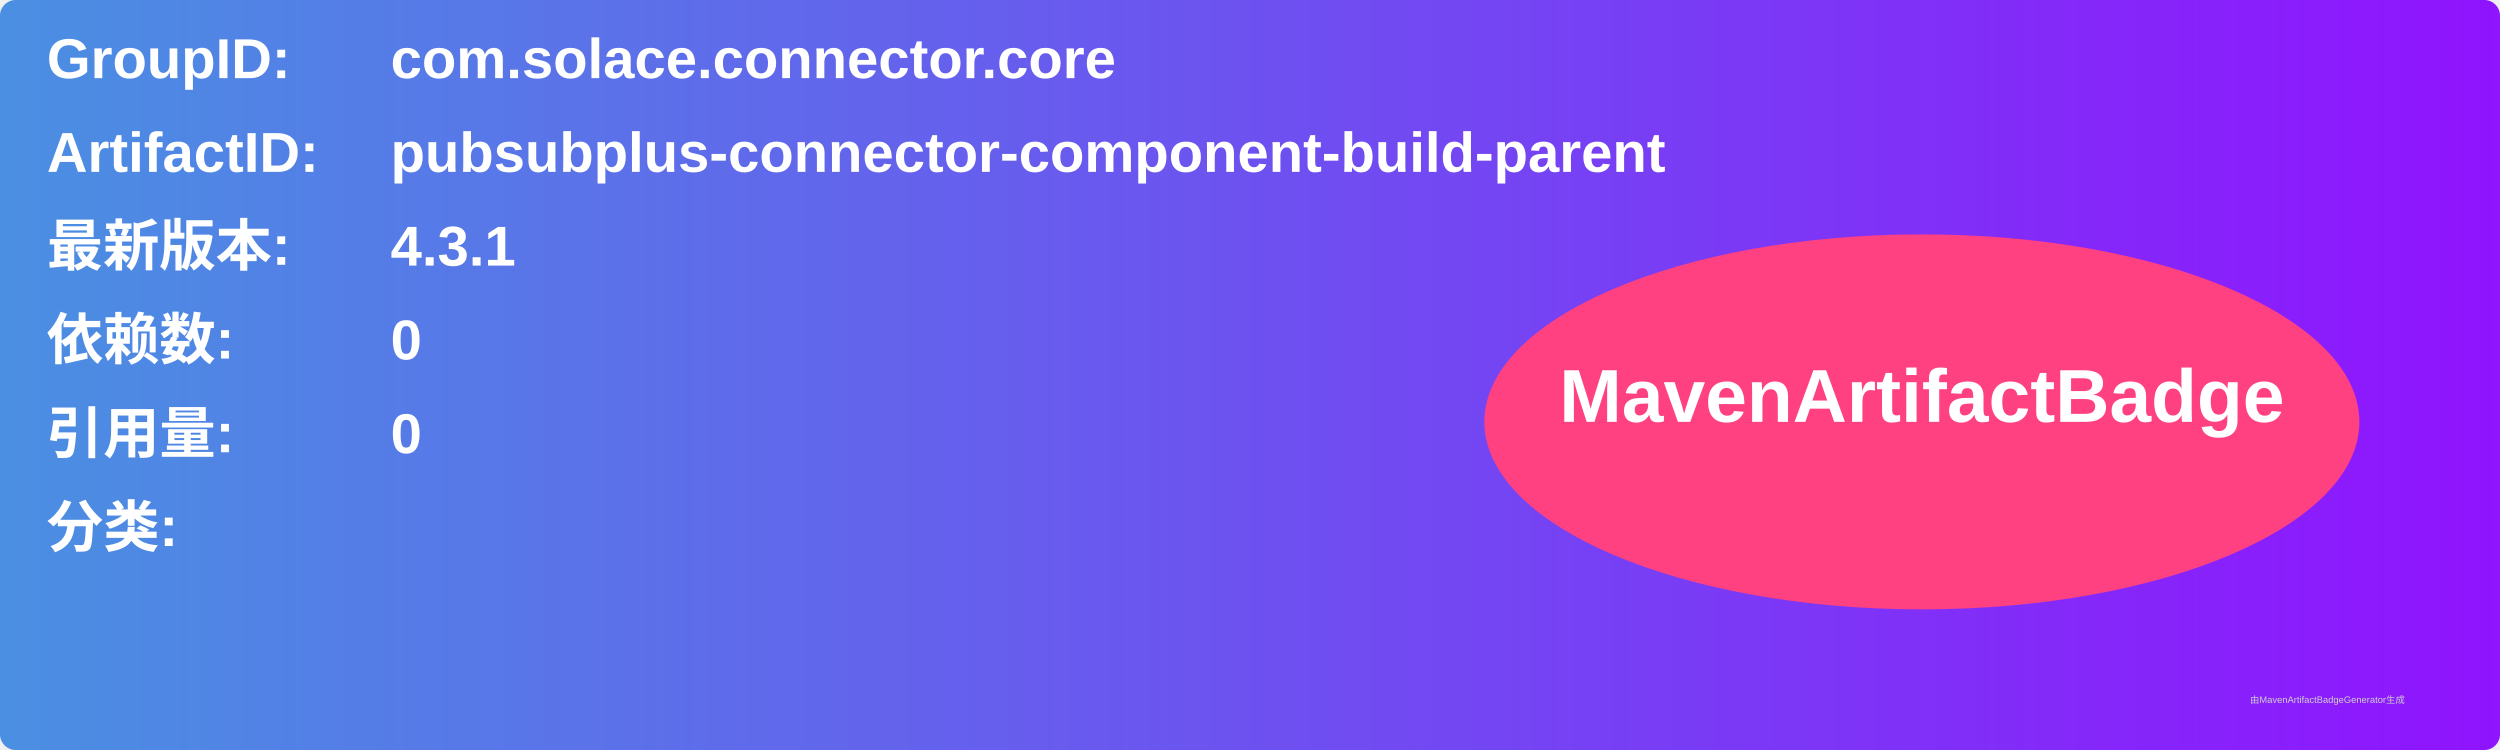
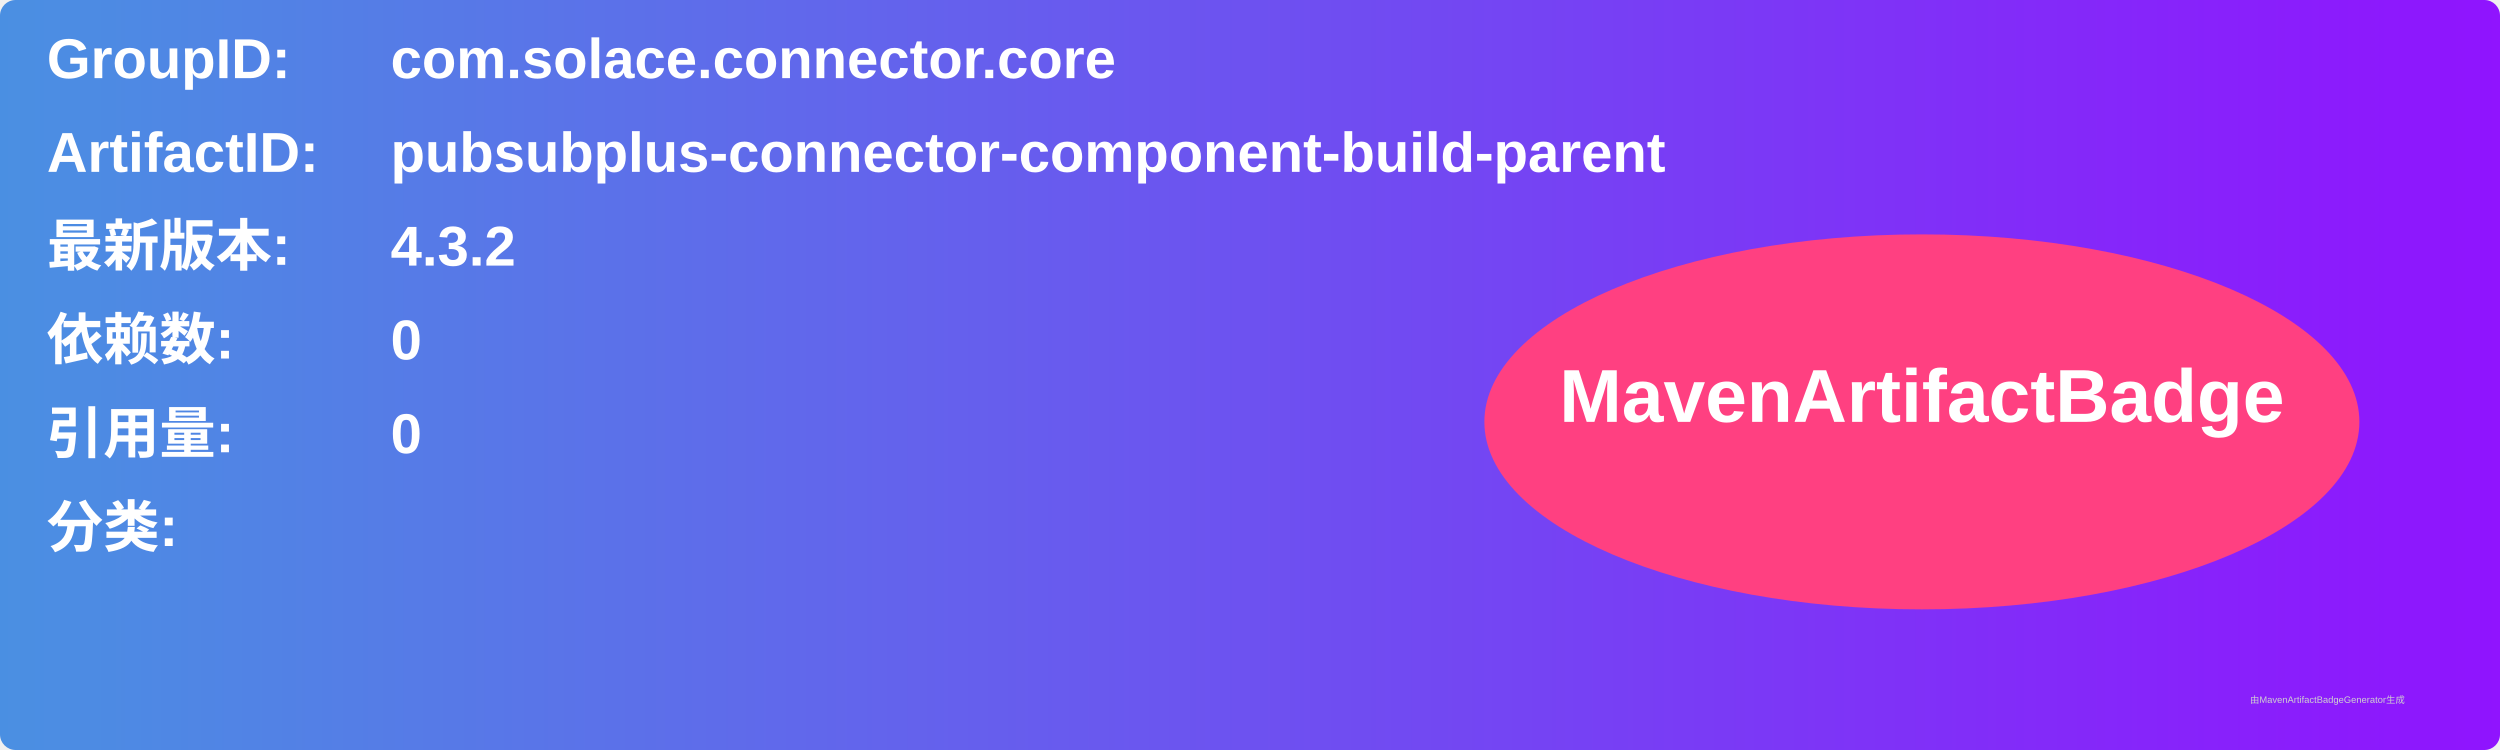
<svg xmlns="http://www.w3.org/2000/svg" width="800" height="240" viewBox="0 0 800 240">
  <linearGradient id="grad" x1="0%" y1="0%" x2="100%" y2="0%">
    <stop offset="0%" stop-color="#4a90e2" />
    <stop offset="100%" stop-color="#9013fe" />
  </linearGradient>
  <rect width="100%" height="100%" rx="5" ry="5" fill="url(#grad)" />
  <g transform="translate(15, 15)">
    <text x="0" y="10" font-family="Arial" font-size="18" fill="white" font-weight="bold" width="260">GroupID:</text>
    <text x="110" y="10" font-family="Arial" font-size="18" fill="white" font-weight="bold" width="460">com.solace.connector.core</text>
    <text x="0" y="40" font-family="Arial" font-size="18" fill="white" font-weight="bold" width="260">ArtifactID:</text>
    <text x="110" y="40" font-family="Arial" font-size="18" fill="white" font-weight="bold" width="460">pubsubplus-connector-component-build-parent</text>
    <text x="0" y="70" font-family="Arial" font-size="18" fill="white" font-weight="bold">最新版本:</text>
    <text x="110" y="70" font-family="Arial" font-size="18" fill="white" font-weight="bold">
-       <tspan font-weight="bold">4.3.1</tspan>
+       <tspan font-weight="bold">4.3.2</tspan>
    </text>
    <text x="0" y="100" font-family="Arial" font-size="18" fill="white" font-weight="bold">依赖数: </text>
    <text x="110" y="100" font-family="Arial" font-size="18" fill="white">
      <tspan font-weight="bold">0</tspan>
    </text>
    <text x="0" y="130" font-family="Arial" font-size="18" fill="white" font-weight="bold">引用量: </text>
    <text x="110" y="130" font-family="Arial" font-size="18" fill="white">
      <tspan font-weight="bold">0</tspan>
    </text>
    <text x="0" y="160" font-family="Arial" font-size="18" fill="white" font-weight="bold">分类:</text>
    <text x="10" y="190" font-family="Arial" font-size="10" fill="white">
      <tspan font-weight="bold" />
    </text>
    <ellipse cx="600" cy="120" rx="140" ry="60" fill="#ff4081" />
    <text x="600" y="120" text-anchor="middle" font-family="Arial" font-size="24" fill="white" font-weight="bold">MavenArtifactBadge</text>
  </g>
  <text x="720" y="225" font-family="Arial" font-size="3" fill="#d0d0d0">由MavenArtifactBadgeGenerator生成</text>
</svg>
